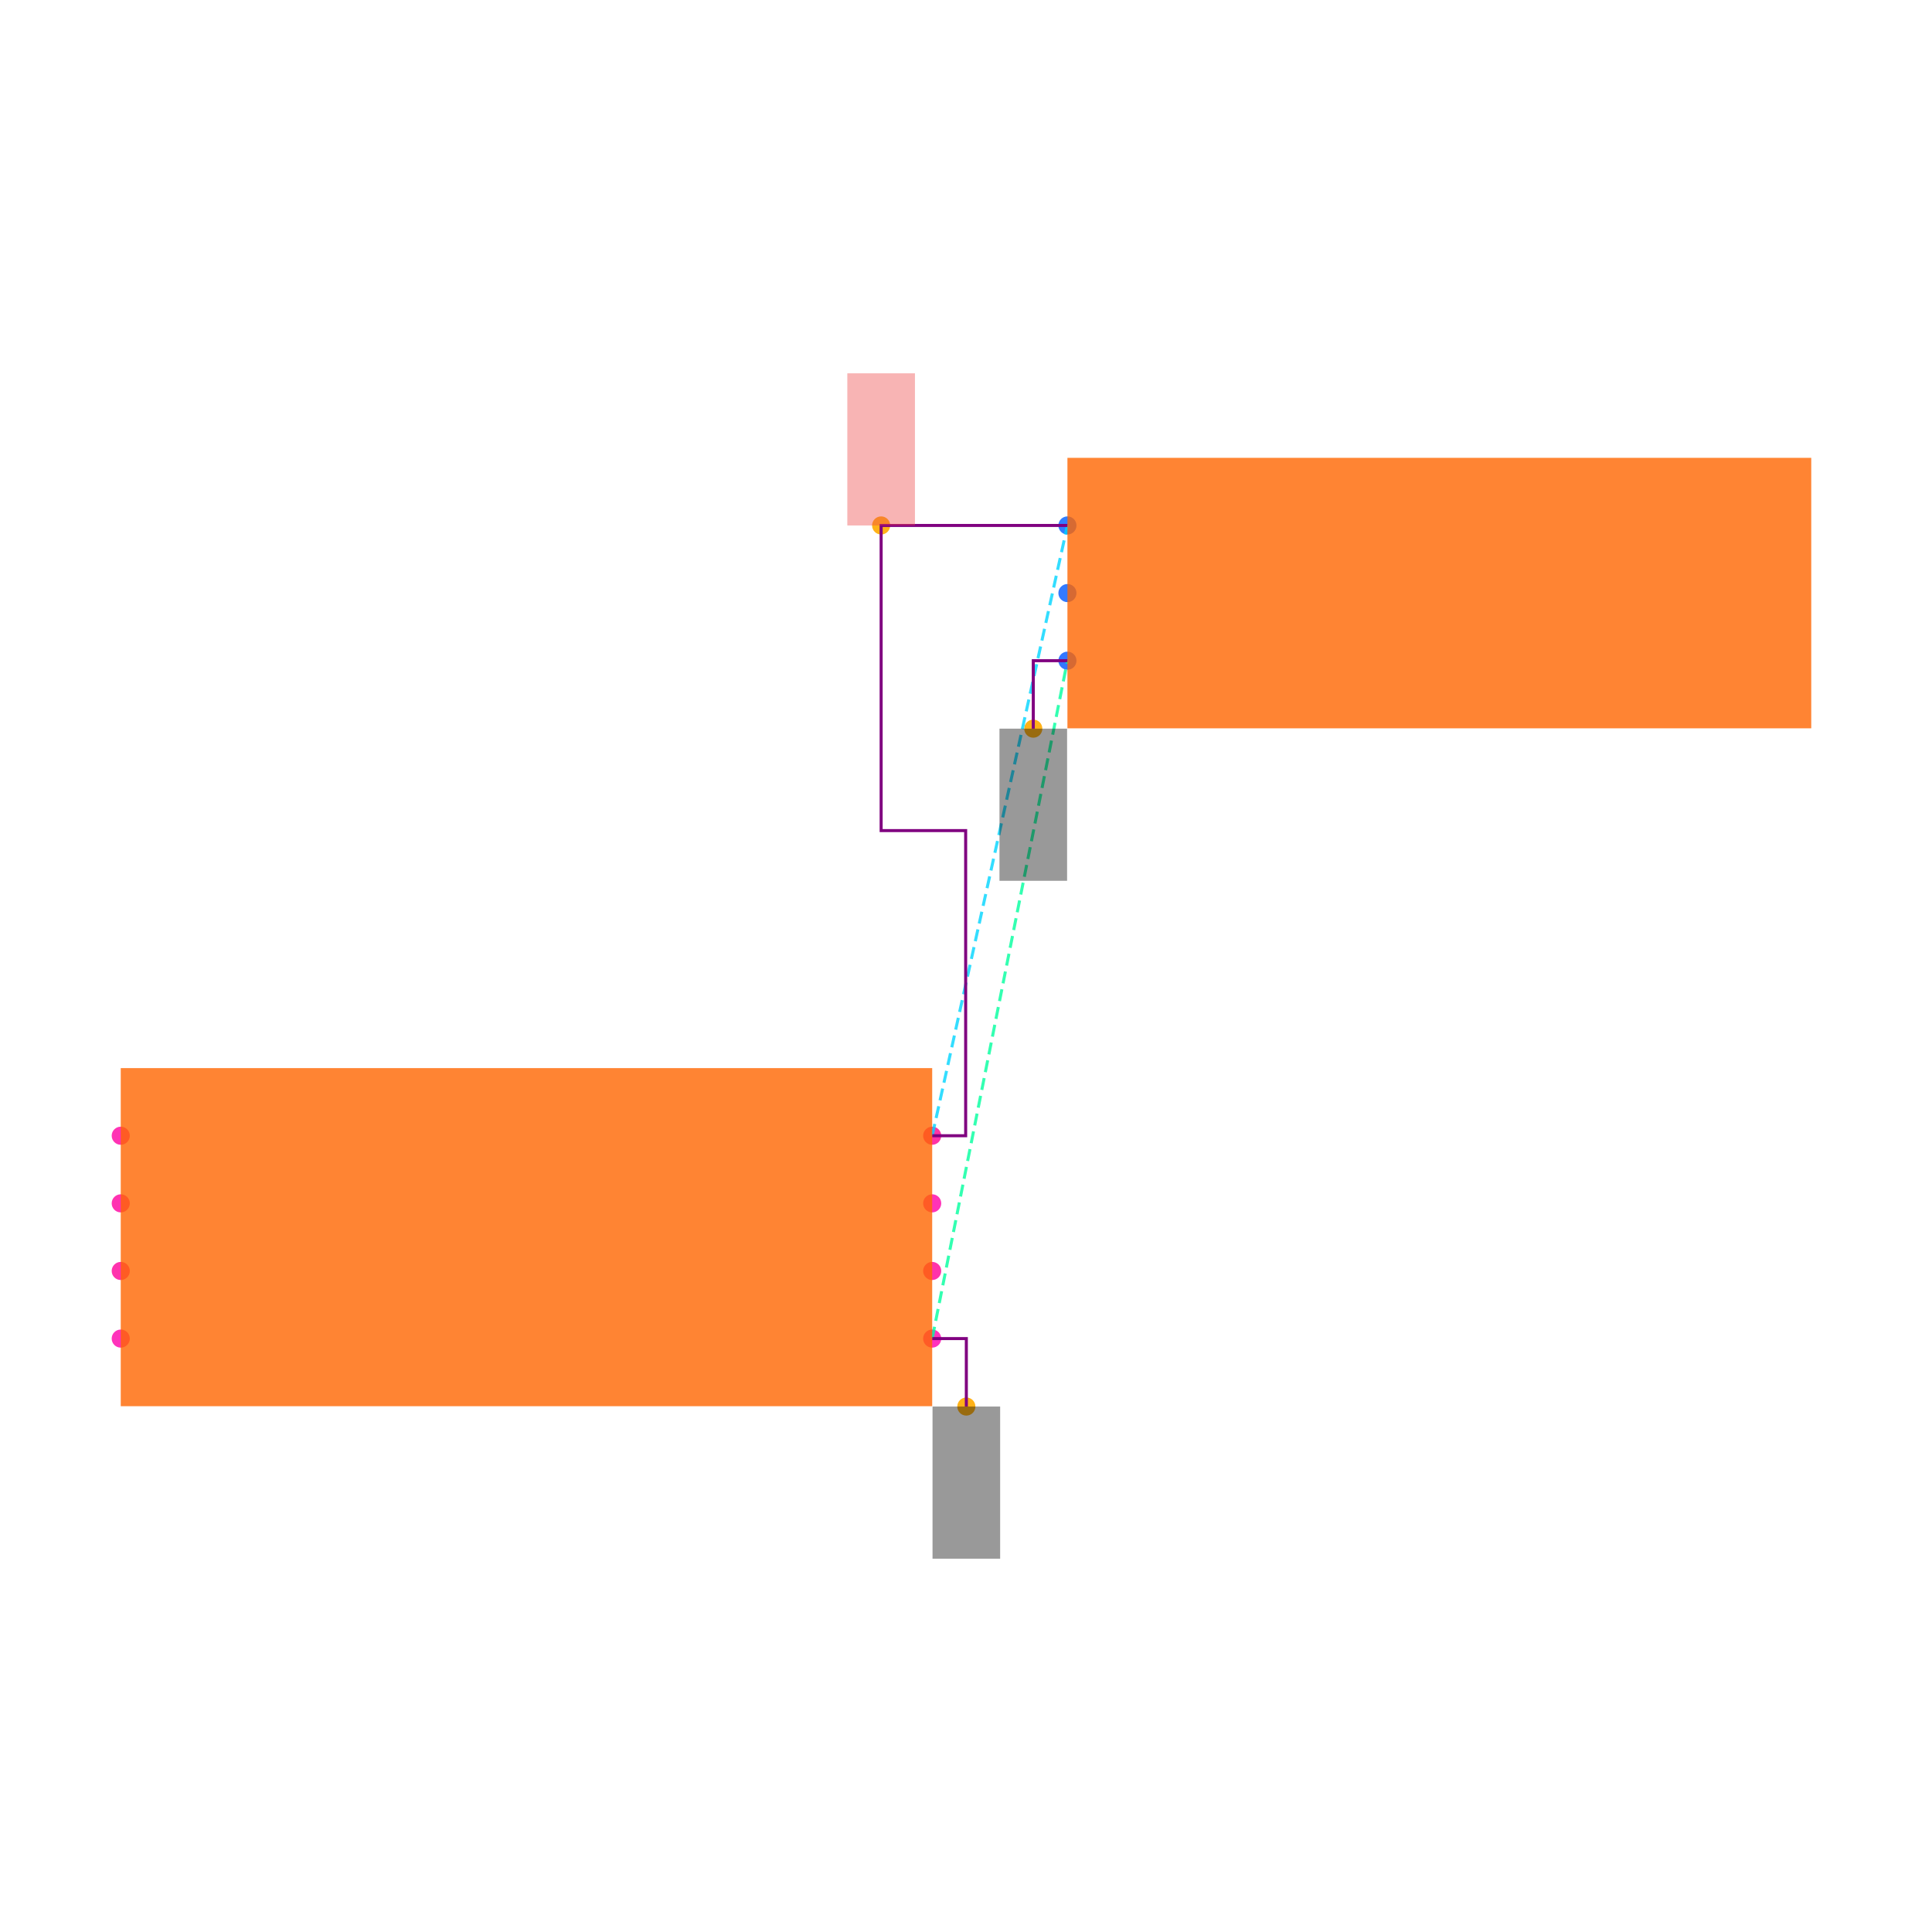
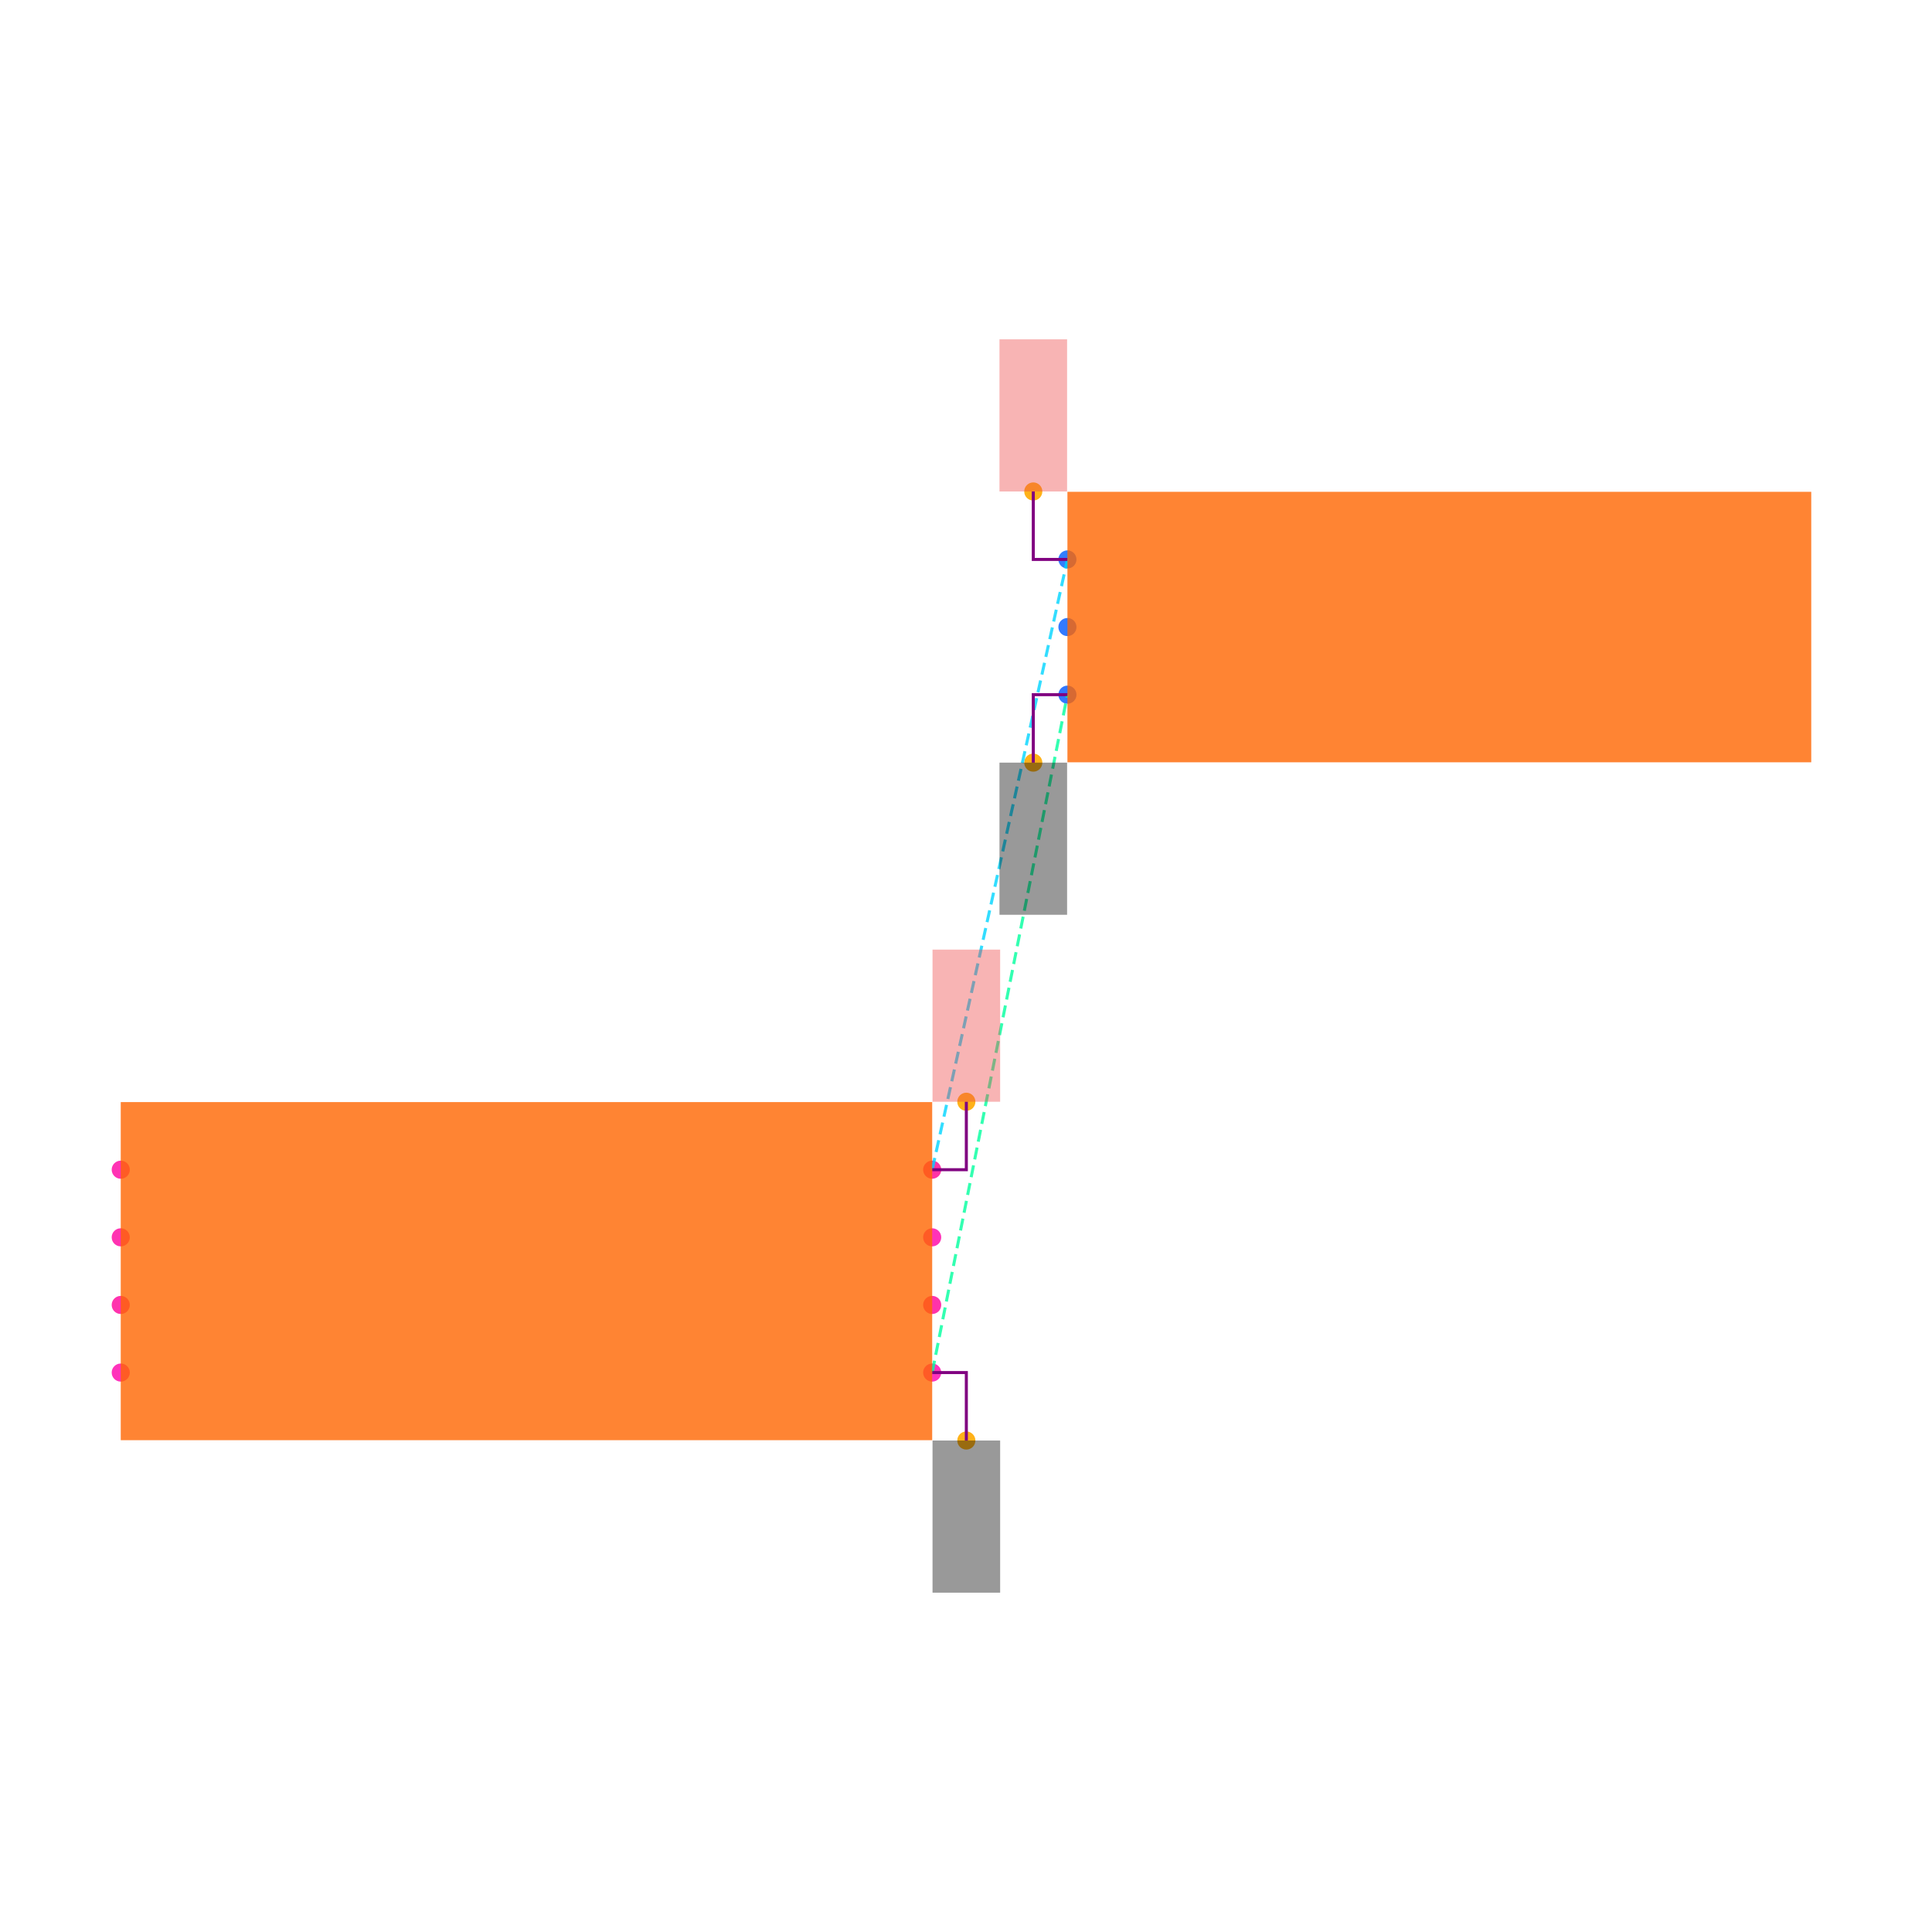
<svg xmlns="http://www.w3.org/2000/svg" width="640" height="640" viewBox="0 0 640 640">
  <rect width="100%" height="100%" fill="white" />
  <g>
-     <circle data-type="point" data-label="U1.1 x+" data-x="1.2000000000000002" data-y="-0.30000000000000004" cx="308.8" cy="443.424" r="3" fill="hsl(319, 100%, 50%, 0.8)" />
+     <circle data-type="point" data-label="U1.1 x+" data-x="1.2000000000000002" data-y="-0.30000000000000004" cx="308.8" cy="454.68" r="3" fill="hsl(319, 100%, 50%, 0.8)" />
  </g>
  <g>
-     <circle data-type="point" data-label="U1.2 x-" data-x="-1.2000000000000002" data-y="-0.30000000000000004" cx="40" cy="443.424" r="3" fill="hsl(320, 100%, 50%, 0.8)" />
+     <circle data-type="point" data-label="U1.2 x-" data-x="-1.2000000000000002" data-y="-0.30000000000000004" cx="40" cy="454.68" r="3" fill="hsl(320, 100%, 50%, 0.8)" />
  </g>
  <g>
-     <circle data-type="point" data-label="U1.3 x+" data-x="1.2000000000000002" data-y="0.09999999999999998" cx="308.8" cy="398.624" r="3" fill="hsl(321, 100%, 50%, 0.8)" />
+     <circle data-type="point" data-label="U1.3 x+" data-x="1.2000000000000002" data-y="0.09999999999999998" cx="308.8" cy="409.88" r="3" fill="hsl(321, 100%, 50%, 0.8)" />
  </g>
  <g>
-     <circle data-type="point" data-label="U1.4 x-" data-x="-1.2000000000000002" data-y="0.30000000000000004" cx="40" cy="376.224" r="3" fill="hsl(322, 100%, 50%, 0.8)" />
+     <circle data-type="point" data-label="U1.4 x-" data-x="-1.2000000000000002" data-y="0.30000000000000004" cx="40" cy="387.48" r="3" fill="hsl(322, 100%, 50%, 0.8)" />
  </g>
  <g>
-     <circle data-type="point" data-label="U1.5 x-" data-x="-1.2000000000000002" data-y="0.10000000000000003" cx="40" cy="398.624" r="3" fill="hsl(323, 100%, 50%, 0.8)" />
+     <circle data-type="point" data-label="U1.5 x-" data-x="-1.2000000000000002" data-y="0.10000000000000003" cx="40" cy="409.88" r="3" fill="hsl(323, 100%, 50%, 0.8)" />
  </g>
  <g>
-     <circle data-type="point" data-label="U1.6 x-" data-x="-1.2000000000000002" data-y="-0.09999999999999998" cx="40" cy="421.024" r="3" fill="hsl(324, 100%, 50%, 0.8)" />
+     <circle data-type="point" data-label="U1.6 x-" data-x="-1.2000000000000002" data-y="-0.09999999999999998" cx="40" cy="432.28" r="3" fill="hsl(324, 100%, 50%, 0.8)" />
  </g>
  <g>
-     <circle data-type="point" data-label="U1.7 x+" data-x="1.2000000000000002" data-y="-0.10000000000000003" cx="308.8" cy="421.024" r="3" fill="hsl(325, 100%, 50%, 0.8)" />
+     <circle data-type="point" data-label="U1.7 x+" data-x="1.2000000000000002" data-y="-0.10000000000000003" cx="308.8" cy="432.28" r="3" fill="hsl(325, 100%, 50%, 0.8)" />
  </g>
  <g>
-     <circle data-type="point" data-label="U1.8 x+" data-x="1.2000000000000002" data-y="0.30000000000000004" cx="308.8" cy="376.224" r="3" fill="hsl(326, 100%, 50%, 0.8)" />
+     <circle data-type="point" data-label="U1.8 x+" data-x="1.2000000000000002" data-y="0.30000000000000004" cx="308.8" cy="387.48" r="3" fill="hsl(326, 100%, 50%, 0.8)" />
  </g>
  <g>
-     <circle data-type="point" data-label="J1.1 x-" data-x="1.6" data-y="2.105" cx="353.6" cy="174.064" r="3" fill="hsl(218, 100%, 50%, 0.8)" />
+     <circle data-type="point" data-label="J1.1 x-" data-x="1.6" data-y="2.105" cx="353.6" cy="185.32" r="3" fill="hsl(218, 100%, 50%, 0.8)" />
  </g>
  <g>
-     <circle data-type="point" data-label="J1.2 x-" data-x="1.6" data-y="1.9049999999999998" cx="353.6" cy="196.464" r="3" fill="hsl(219, 100%, 50%, 0.8)" />
+     <circle data-type="point" data-label="J1.2 x-" data-x="1.6" data-y="1.9049999999999998" cx="353.6" cy="207.72" r="3" fill="hsl(219, 100%, 50%, 0.8)" />
  </g>
  <g>
-     <circle data-type="point" data-label="J1.3 x-" data-x="1.6" data-y="1.7049999999999998" cx="353.6" cy="218.864" r="3" fill="hsl(220, 100%, 50%, 0.8)" />
+     <circle data-type="point" data-label="J1.3 x-" data-x="1.6" data-y="1.7049999999999998" cx="353.6" cy="230.12" r="3" fill="hsl(220, 100%, 50%, 0.8)" />
  </g>
  <g>
-     <circle data-type="point" data-label="anchorPoint orientation: y-" data-x="1.3010000000000002" data-y="-0.5010000000000001" cx="320.112" cy="465.936" r="3" fill="hsl(40, 100%, 50%, 0.9)" />
+     <circle data-type="point" data-label="anchorPoint orientation: y-" data-x="1.3010000000000002" data-y="-0.5010000000000001" cx="320.112" cy="477.192" r="3" fill="hsl(40, 100%, 50%, 0.9)" />
  </g>
  <g>
-     <circle data-type="point" data-label="anchorPoint orientation: y-" data-x="1.499" data-y="1.504" cx="342.288" cy="241.376" r="3" fill="hsl(40, 100%, 50%, 0.9)" />
+     <circle data-type="point" data-label="anchorPoint orientation: y-" data-x="1.499" data-y="1.504" cx="342.288" cy="252.632" r="3" fill="hsl(40, 100%, 50%, 0.9)" />
  </g>
  <g>
-     <circle data-type="point" data-label="anchorPoint orientation: y+" data-x="1.049" data-y="2.105" cx="291.888" cy="174.064" r="3" fill="hsl(40, 100%, 50%, 0.9)" />
+     <circle data-type="point" data-label="anchorPoint orientation: y+" data-x="1.3010000000000002" data-y="0.5010000000000001" cx="320.112" cy="364.968" r="3" fill="hsl(40, 100%, 50%, 0.9)" />
  </g>
  <g>
-     <polyline data-points="1.2000000000000002,-0.30000000000000004 1.6,1.7049999999999998" data-type="line" data-label="" points="308.8,443.424 353.6,218.864" fill="none" stroke="hsl(157, 100%, 50%, 0.8)" stroke-width="1" stroke-dasharray="4 2" />
+     <circle data-type="point" data-label="anchorPoint orientation: y+" data-x="1.499" data-y="2.306" cx="342.288" cy="162.808" r="3" fill="hsl(40, 100%, 50%, 0.9)" />
  </g>
  <g>
-     <polyline data-points="1.2000000000000002,0.30000000000000004 1.6,2.105" data-type="line" data-label="" points="308.8,376.224 353.6,174.064" fill="none" stroke="hsl(190, 100%, 50%, 0.8)" stroke-width="1" stroke-dasharray="4 2" />
+     <polyline data-points="1.2000000000000002,-0.30000000000000004 1.6,1.7049999999999998" data-type="line" data-label="" points="308.8,454.68 353.6,230.12" fill="none" stroke="hsl(157, 100%, 50%, 0.8)" stroke-width="1" stroke-dasharray="4 2" />
  </g>
  <g>
-     <polyline data-points="1.2000000000000002,0.30000000000000004 1.299,0.30000000000000004 1.299,1.2025000000000001 1.049,1.2025000000000001 1.049,2.105 1.6,2.105" data-type="line" data-label="" points="308.8,376.224 319.888,376.224 319.888,275.144 291.888,275.144 291.888,174.064 353.6,174.064" fill="none" stroke="purple" stroke-width="1" />
+     <polyline data-points="1.2000000000000002,0.30000000000000004 1.6,2.105" data-type="line" data-label="" points="308.8,387.48 353.6,185.32" fill="none" stroke="hsl(190, 100%, 50%, 0.8)" stroke-width="1" stroke-dasharray="4 2" />
  </g>
  <g>
-     <polyline data-points="1.2000000000000002,-0.30000000000000004 1.3010000000000002,-0.30000000000000004 1.3010000000000002,-0.5010000000000001" data-type="line" data-label="" points="308.8,443.424 320.112,443.424 320.112,465.936" fill="none" stroke="purple" stroke-width="1" />
+     <polyline data-points="1.2000000000000002,-0.30000000000000004 1.3010000000000002,-0.30000000000000004 1.3010000000000002,-0.5010000000000001" data-type="line" data-label="" points="308.8,454.68 320.112,454.68 320.112,477.192" fill="none" stroke="purple" stroke-width="1" />
  </g>
  <g>
-     <polyline data-points="1.6,1.7049999999999998 1.499,1.7049999999999998 1.499,1.504" data-type="line" data-label="" points="353.6,218.864 342.288,218.864 342.288,241.376" fill="none" stroke="purple" stroke-width="1" />
+     <polyline data-points="1.6,1.7049999999999998 1.499,1.7049999999999998 1.499,1.504" data-type="line" data-label="" points="353.6,230.12 342.288,230.12 342.288,252.632" fill="none" stroke="purple" stroke-width="1" />
  </g>
  <g>
-     <rect data-type="rect" data-label="schematic_component_0" data-x="0" data-y="0" x="40" y="353.824" width="268.8" height="112" fill="hsl(24, 100%, 50%, 0.8)" stroke="black" stroke-width="0.009" />
+     <polyline data-points="1.2000000000000002,0.30000000000000004 1.3010000000000002,0.30000000000000004 1.3010000000000002,0.5010000000000001" data-type="line" data-label="" points="308.8,387.48 320.112,387.48 320.112,364.968" fill="none" stroke="purple" stroke-width="1" />
  </g>
  <g>
-     <rect data-type="rect" data-label="schematic_component_1" data-x="2.7" data-y="1.9049999999999998" x="353.6" y="151.664" width="246.4" height="89.6" fill="hsl(24, 100%, 50%, 0.8)" stroke="black" stroke-width="0.009" />
+     <polyline data-points="1.6,2.105 1.499,2.105 1.499,2.306" data-type="line" data-label="" points="353.6,185.32 342.288,185.32 342.288,162.808" fill="none" stroke="purple" stroke-width="1" />
  </g>
  <g>
-     <rect data-type="rect" data-label="netId: GND globalConnNetId: connectivity_net0" data-x="1.3010000000000002" data-y="-0.7260000000000001" x="308.912" y="465.936" width="22.4" height="50.4" fill="#00000066" stroke="#000000" stroke-width="0.009" />
+     <rect data-type="rect" data-label="schematic_component_0" data-x="0" data-y="0" x="40" y="365.08" width="268.8" height="112" fill="hsl(24, 100%, 50%, 0.8)" stroke="black" stroke-width="0.009" />
  </g>
  <g>
-     <rect data-type="rect" data-label="netId: GND globalConnNetId: connectivity_net0" data-x="1.499" data-y="1.279" x="331.088" y="241.376" width="22.4" height="50.4" fill="#00000066" stroke="#000000" stroke-width="0.009" />
+     <rect data-type="rect" data-label="schematic_component_1" data-x="2.7" data-y="1.9049999999999998" x="353.6" y="162.92" width="246.4" height="89.6" fill="hsl(24, 100%, 50%, 0.8)" stroke="black" stroke-width="0.009" />
  </g>
  <g>
-     <rect data-type="rect" data-label="netId: VCC globalConnNetId: connectivity_net1" data-x="1.049" data-y="2.33" x="280.688" y="123.664" width="22.4" height="50.4" fill="#ef444466" stroke="#ef4444" stroke-width="0.009" />
+     <rect data-type="rect" data-label="netId: GND globalConnNetId: connectivity_net0" data-x="1.3010000000000002" data-y="-0.7260000000000001" x="308.912" y="477.192" width="22.4" height="50.4" fill="#00000066" stroke="#000000" stroke-width="0.009" />
+   </g>
+   <g>
+     <rect data-type="rect" data-label="netId: GND globalConnNetId: connectivity_net0" data-x="1.499" data-y="1.279" x="331.088" y="252.632" width="22.4" height="50.4" fill="#00000066" stroke="#000000" stroke-width="0.009" />
+   </g>
+   <g>
+     <rect data-type="rect" data-label="netId: VCC globalConnNetId: connectivity_net1" data-x="1.3010000000000002" data-y="0.7260000000000001" x="308.912" y="314.568" width="22.4" height="50.4" fill="#ef444466" stroke="#ef4444" stroke-width="0.009" />
+   </g>
+   <g>
+     <rect data-type="rect" data-label="netId: VCC globalConnNetId: connectivity_net1" data-x="1.499" data-y="2.531" x="331.088" y="112.408" width="22.4" height="50.4" fill="#ef444466" stroke="#ef4444" stroke-width="0.009" />
  </g>
  <g id="crosshair" style="display: none">
    <line id="crosshair-h" y1="0" y2="640" stroke="#666" stroke-width="0.5" />
    <line id="crosshair-v" x1="0" x2="640" stroke="#666" stroke-width="0.5" />
    <text id="coordinates" font-family="monospace" font-size="12" fill="#666" />
  </g>
</svg>
